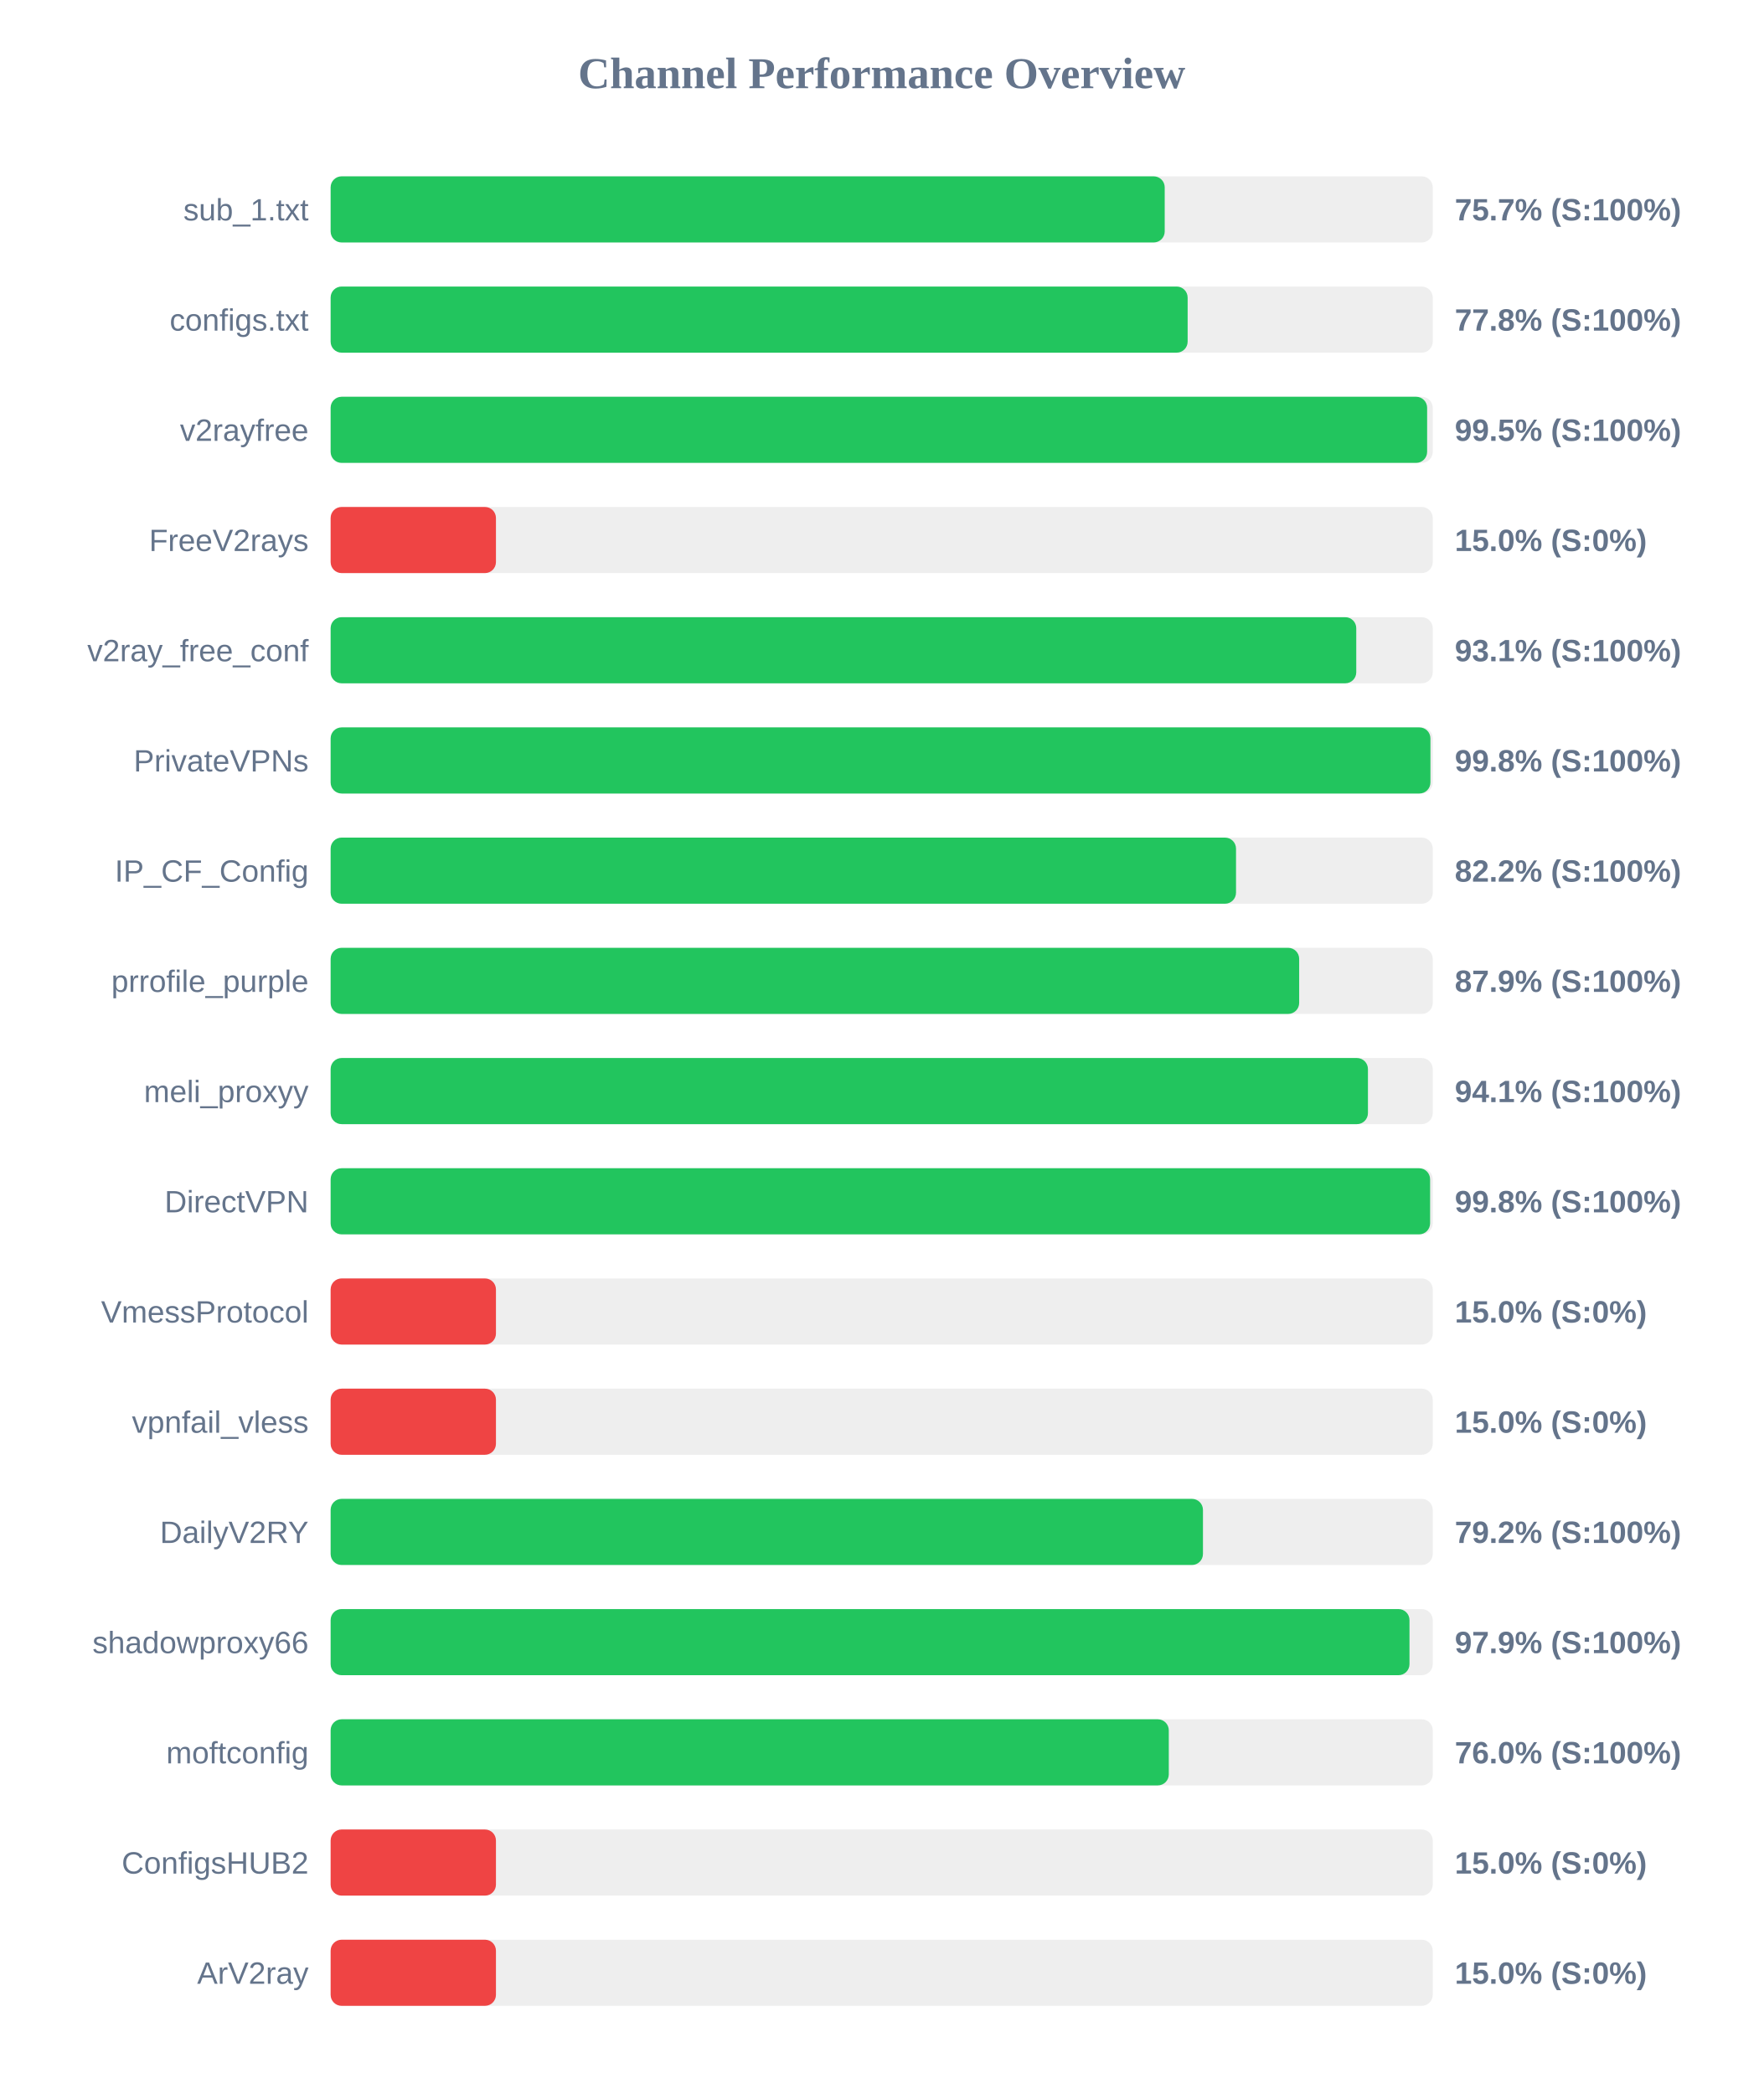
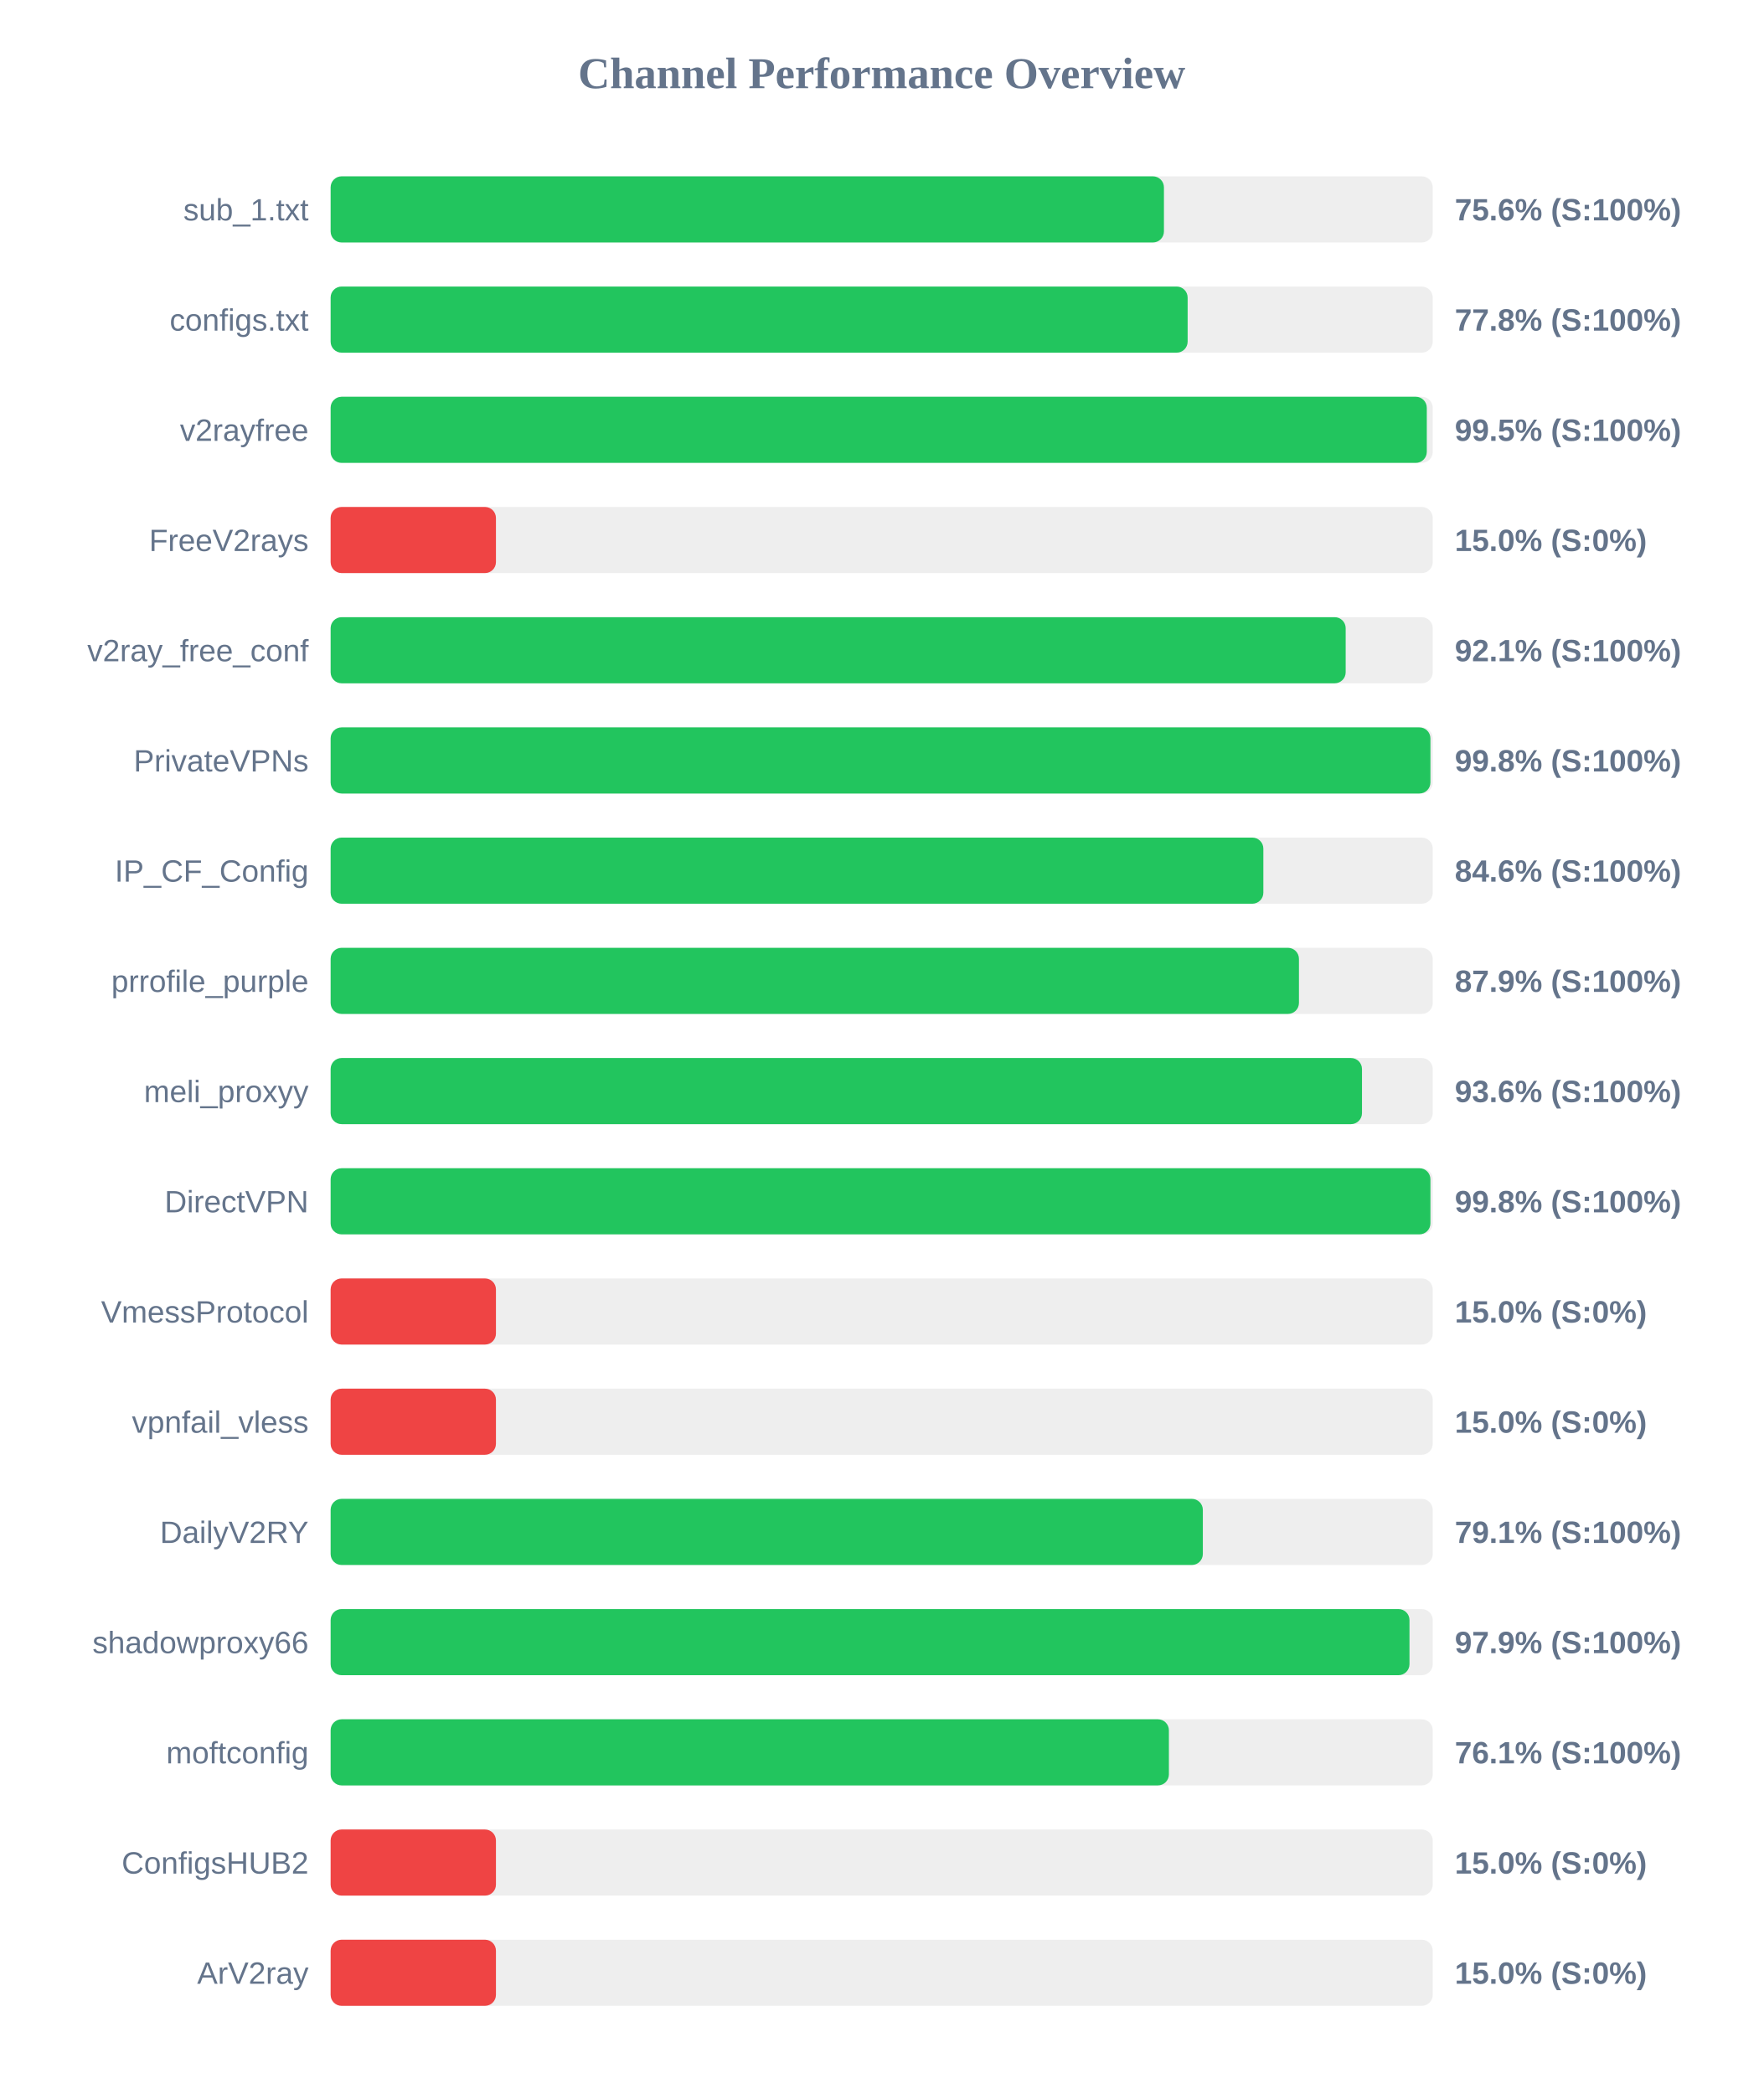
<svg xmlns="http://www.w3.org/2000/svg" width="800" height="950" version="1.1">
  <style>
        .row { font: 14px Arial; fill: #64748b; }
        .score { font: bold 14px Arial; fill: #64748b; }
    </style>
  <text x="400" y="40" text-anchor="middle" font-size="20px" font-weight="bold" fill="#64748b">Channel Performance Overview</text>
  <rect x="150" y="80" width="500" height="30" fill="#eee" rx="5" />
-   <rect x="150" y="80" width="378.4" height="30" fill="#22c55e" rx="5" />
+   <rect x="150" y="80" width="378.05" height="30" fill="#22c55e" rx="5" />
  <text x="140" y="100" text-anchor="end" class="row">sub_1.txt</text>
-   <text x="660" y="100" text-anchor="start" class="score">75.7% (S:100%)</text>
+   <text x="660" y="100" text-anchor="start" class="score">75.6% (S:100%)</text>
  <rect x="150" y="130" width="500" height="30" fill="#eee" rx="5" />
  <rect x="150" y="130" width="388.8" height="30" fill="#22c55e" rx="5" />
  <text x="140" y="150" text-anchor="end" class="row">configs.txt</text>
  <text x="660" y="150" text-anchor="start" class="score">77.8% (S:100%)</text>
  <rect x="150" y="180" width="500" height="30" fill="#eee" rx="5" />
-   <rect x="150" y="180" width="497.45" height="30" fill="#22c55e" rx="5" />
+   <rect x="150" y="180" width="497.3" height="30" fill="#22c55e" rx="5" />
  <text x="140" y="200" text-anchor="end" class="row">v2rayfree</text>
  <text x="660" y="200" text-anchor="start" class="score">99.5% (S:100%)</text>
  <rect x="150" y="230" width="500" height="30" fill="#eee" rx="5" />
  <rect x="150" y="230" width="75.0" height="30" fill="#ef4444" rx="5" />
  <text x="140" y="250" text-anchor="end" class="row">FreeV2rays</text>
  <text x="660" y="250" text-anchor="start" class="score">15.0% (S:0%)</text>
  <rect x="150" y="280" width="500" height="30" fill="#eee" rx="5" />
-   <rect x="150" y="280" width="465.3" height="30" fill="#22c55e" rx="5" />
+   <rect x="150" y="280" width="460.5" height="30" fill="#22c55e" rx="5" />
  <text x="140" y="300" text-anchor="end" class="row">v2ray_free_conf</text>
-   <text x="660" y="300" text-anchor="start" class="score">93.1% (S:100%)</text>
+   <text x="660" y="300" text-anchor="start" class="score">92.1% (S:100%)</text>
  <rect x="150" y="330" width="500" height="30" fill="#eee" rx="5" />
  <rect x="150" y="330" width="498.95" height="30" fill="#22c55e" rx="5" />
  <text x="140" y="350" text-anchor="end" class="row">PrivateVPNs</text>
  <text x="660" y="350" text-anchor="start" class="score">99.8% (S:100%)</text>
  <rect x="150" y="380" width="500" height="30" fill="#eee" rx="5" />
-   <rect x="150" y="380" width="410.75" height="30" fill="#22c55e" rx="5" />
+   <rect x="150" y="380" width="423.15" height="30" fill="#22c55e" rx="5" />
  <text x="140" y="400" text-anchor="end" class="row">IP_CF_Config</text>
-   <text x="660" y="400" text-anchor="start" class="score">82.2% (S:100%)</text>
+   <text x="660" y="400" text-anchor="start" class="score">84.6% (S:100%)</text>
  <rect x="150" y="430" width="500" height="30" fill="#eee" rx="5" />
-   <rect x="150" y="430" width="439.4" height="30" fill="#22c55e" rx="5" />
+   <rect x="150" y="430" width="439.3" height="30" fill="#22c55e" rx="5" />
  <text x="140" y="450" text-anchor="end" class="row">prrofile_purple</text>
  <text x="660" y="450" text-anchor="start" class="score">87.9% (S:100%)</text>
  <rect x="150" y="480" width="500" height="30" fill="#eee" rx="5" />
-   <rect x="150" y="480" width="470.6" height="30" fill="#22c55e" rx="5" />
+   <rect x="150" y="480" width="467.9" height="30" fill="#22c55e" rx="5" />
  <text x="140" y="500" text-anchor="end" class="row">meli_proxyy</text>
-   <text x="660" y="500" text-anchor="start" class="score">94.1% (S:100%)</text>
+   <text x="660" y="500" text-anchor="start" class="score">93.6% (S:100%)</text>
  <rect x="150" y="530" width="500" height="30" fill="#eee" rx="5" />
-   <rect x="150" y="530" width="498.8" height="30" fill="#22c55e" rx="5" />
+   <rect x="150" y="530" width="498.95" height="30" fill="#22c55e" rx="5" />
  <text x="140" y="550" text-anchor="end" class="row">DirectVPN</text>
  <text x="660" y="550" text-anchor="start" class="score">99.8% (S:100%)</text>
  <rect x="150" y="580" width="500" height="30" fill="#eee" rx="5" />
  <rect x="150" y="580" width="75.0" height="30" fill="#ef4444" rx="5" />
  <text x="140" y="600" text-anchor="end" class="row">VmessProtocol</text>
  <text x="660" y="600" text-anchor="start" class="score">15.0% (S:0%)</text>
  <rect x="150" y="630" width="500" height="30" fill="#eee" rx="5" />
  <rect x="150" y="630" width="75.0" height="30" fill="#ef4444" rx="5" />
  <text x="140" y="650" text-anchor="end" class="row">vpnfail_vless</text>
  <text x="660" y="650" text-anchor="start" class="score">15.0% (S:0%)</text>
  <rect x="150" y="680" width="500" height="30" fill="#eee" rx="5" />
-   <rect x="150" y="680" width="395.75" height="30" fill="#22c55e" rx="5" />
+   <rect x="150" y="680" width="395.7" height="30" fill="#22c55e" rx="5" />
  <text x="140" y="700" text-anchor="end" class="row">DailyV2RY</text>
-   <text x="660" y="700" text-anchor="start" class="score">79.2% (S:100%)</text>
+   <text x="660" y="700" text-anchor="start" class="score">79.1% (S:100%)</text>
  <rect x="150" y="730" width="500" height="30" fill="#eee" rx="5" />
  <rect x="150" y="730" width="489.45" height="30" fill="#22c55e" rx="5" />
  <text x="140" y="750" text-anchor="end" class="row">shadowproxy66</text>
  <text x="660" y="750" text-anchor="start" class="score">97.9% (S:100%)</text>
  <rect x="150" y="780" width="500" height="30" fill="#eee" rx="5" />
-   <rect x="150" y="780" width="380.25" height="30" fill="#22c55e" rx="5" />
+   <rect x="150" y="780" width="380.3" height="30" fill="#22c55e" rx="5" />
  <text x="140" y="800" text-anchor="end" class="row">moftconfig</text>
-   <text x="660" y="800" text-anchor="start" class="score">76.0% (S:100%)</text>
+   <text x="660" y="800" text-anchor="start" class="score">76.1% (S:100%)</text>
  <rect x="150" y="830" width="500" height="30" fill="#eee" rx="5" />
  <rect x="150" y="830" width="75.0" height="30" fill="#ef4444" rx="5" />
  <text x="140" y="850" text-anchor="end" class="row">ConfigsHUB2</text>
  <text x="660" y="850" text-anchor="start" class="score">15.0% (S:0%)</text>
  <rect x="150" y="880" width="500" height="30" fill="#eee" rx="5" />
  <rect x="150" y="880" width="75.0" height="30" fill="#ef4444" rx="5" />
  <text x="140" y="900" text-anchor="end" class="row">ArV2ray</text>
  <text x="660" y="900" text-anchor="start" class="score">15.0% (S:0%)</text>
</svg>
